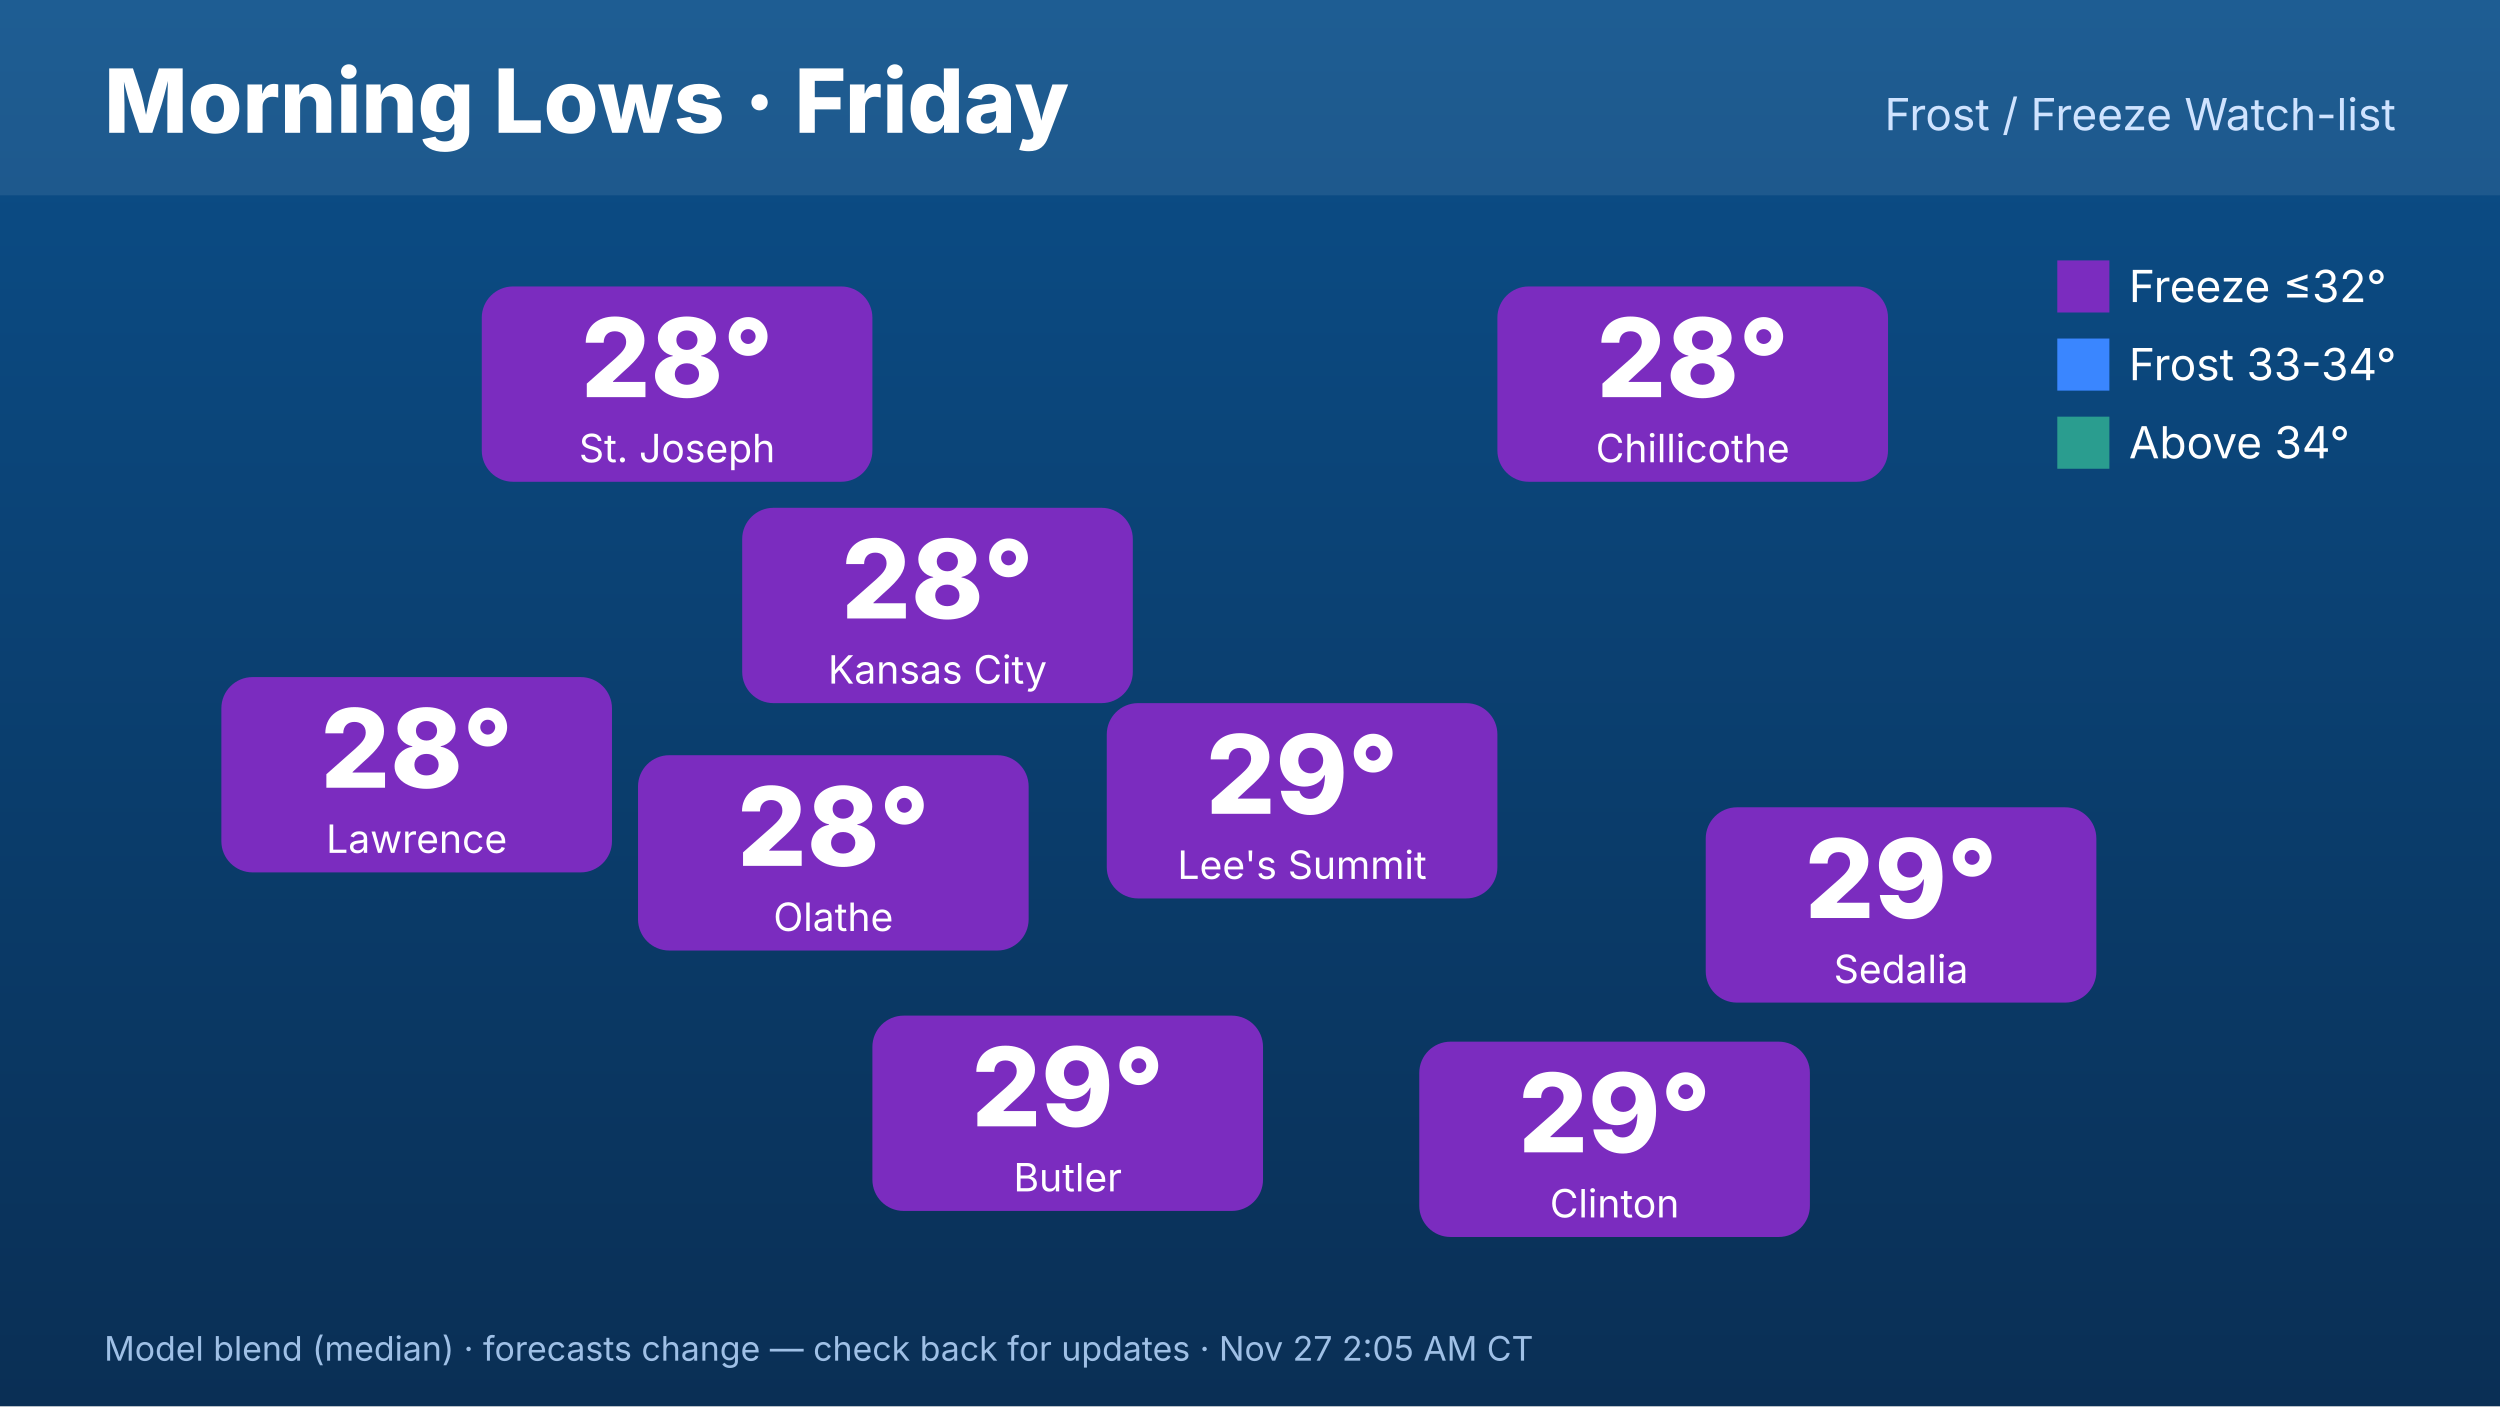
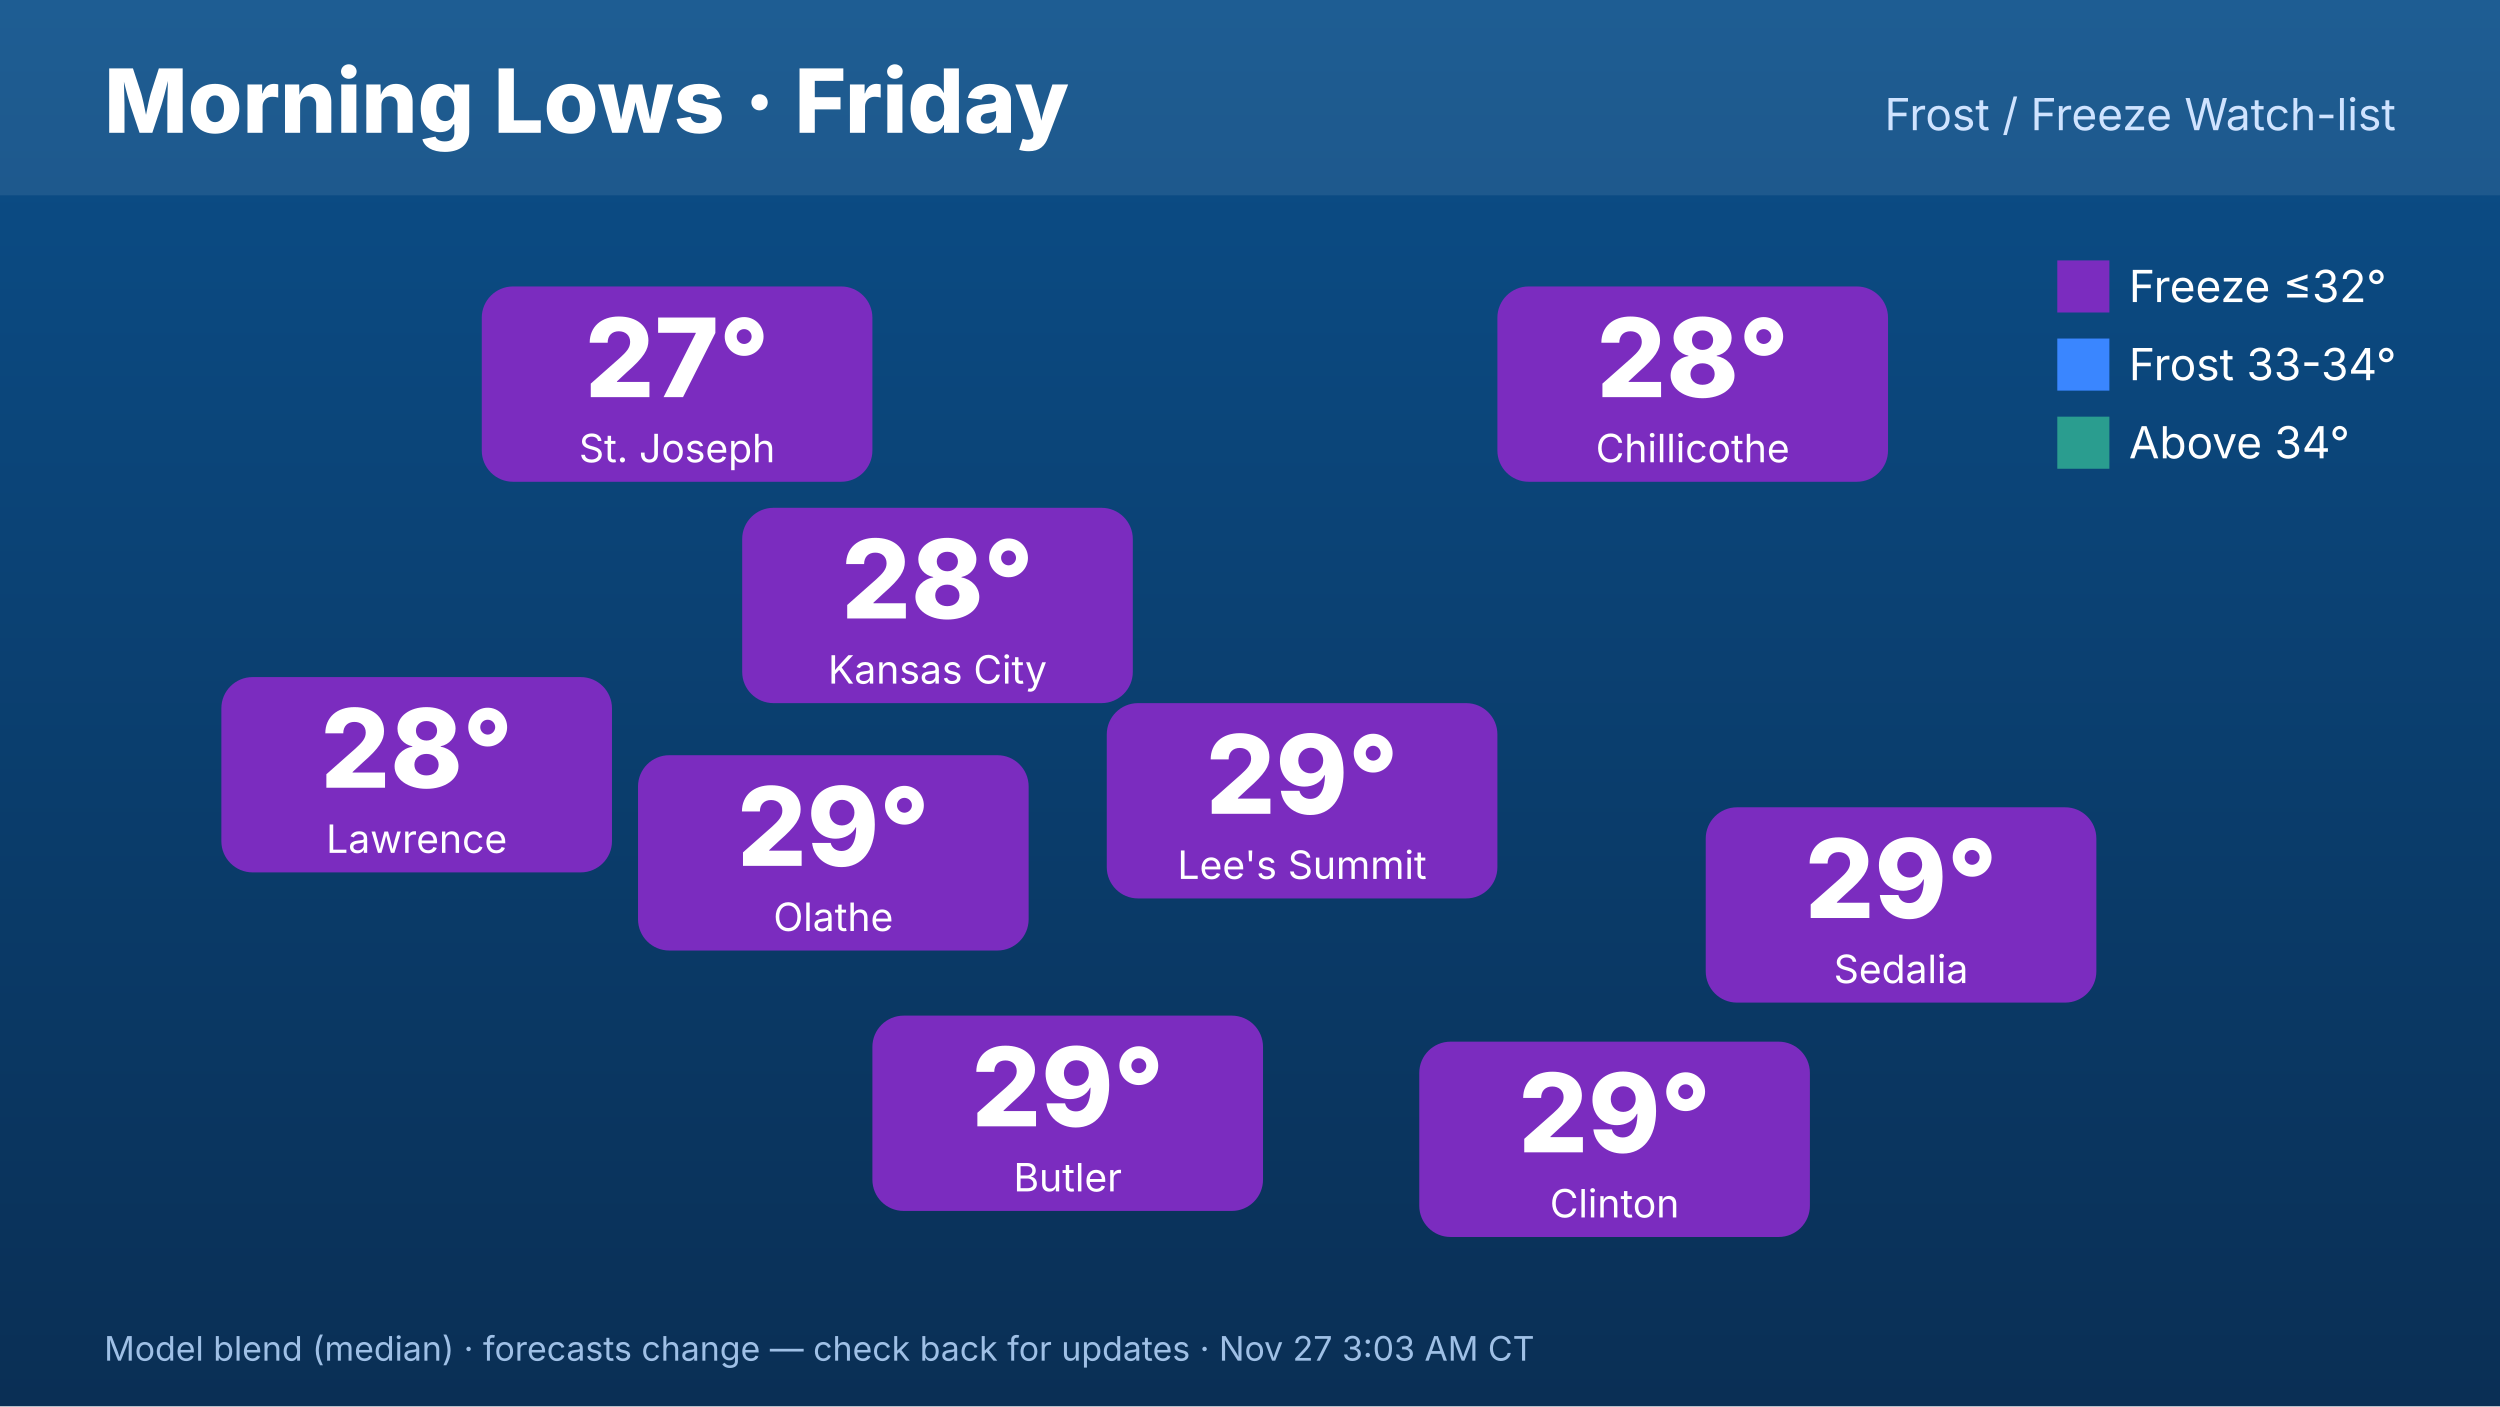
<svg xmlns="http://www.w3.org/2000/svg" width="1920" height="1080" viewBox="0 0 1920 1080" font-family="Inter,Helvetica,Arial,sans-serif">
  <defs>
    <linearGradient id="bg" x1="0" y1="0" x2="0" y2="1">
      <stop offset="0" stop-color="#0b4f8a" />
      <stop offset="1" stop-color="#0a2f55" />
    </linearGradient>
  </defs>
  <rect width="1920" height="1080" fill="url(#bg)" />
  <rect x="0" y="0" width="1920" height="150" fill="#ffffff" opacity=".08" />
  <text x="80" y="102" font-size="68" font-weight="800" fill="#fff">Morning Lows · Friday</text>
  <text x="1840" y="100" font-size="34" fill="#cfe3ff" text-anchor="end">Frost / Freeze Watch-list</text>
  <rect x="570" y="390" width="300" height="150" rx="24" fill="#7b2cbf" />
  <text x="720" y="475" font-size="84" font-weight="800" fill="#fff" text-anchor="middle">28°</text>
  <text x="720" y="525" font-size="30" fill="#fff" text-anchor="middle">Kansas City</text>
  <rect x="370" y="220" width="300" height="150" rx="24" fill="#7b2cbf" />
-   <text x="520" y="305" font-size="84" font-weight="800" fill="#fff" text-anchor="middle">28°</text>
+   <text x="520" y="305" font-size="84" font-weight="800" fill="#fff" text-anchor="middle">27°</text>
  <text x="520" y="355" font-size="30" fill="#fff" text-anchor="middle">St. Joseph</text>
  <rect x="170" y="520" width="300" height="150" rx="24" fill="#7b2cbf" />
  <text x="320" y="605" font-size="84" font-weight="800" fill="#fff" text-anchor="middle">28°</text>
  <text x="320" y="655" font-size="30" fill="#fff" text-anchor="middle">Lawrence</text>
  <rect x="1150" y="220" width="300" height="150" rx="24" fill="#7b2cbf" />
  <text x="1300" y="305" font-size="84" font-weight="800" fill="#fff" text-anchor="middle">28°</text>
  <text x="1300" y="355" font-size="30" fill="#fff" text-anchor="middle">Chillicothe</text>
  <rect x="1310" y="620" width="300" height="150" rx="24" fill="#7b2cbf" />
  <text x="1460" y="705" font-size="84" font-weight="800" fill="#fff" text-anchor="middle">29°</text>
  <text x="1460" y="755" font-size="30" fill="#fff" text-anchor="middle">Sedalia</text>
  <rect x="1090" y="800" width="300" height="150" rx="24" fill="#7b2cbf" />
  <text x="1240" y="885" font-size="84" font-weight="800" fill="#fff" text-anchor="middle">29°</text>
  <text x="1240" y="935" font-size="30" fill="#fff" text-anchor="middle">Clinton</text>
  <rect x="670" y="780" width="300" height="150" rx="24" fill="#7b2cbf" />
  <text x="820" y="865" font-size="84" font-weight="800" fill="#fff" text-anchor="middle">29°</text>
  <text x="820" y="915" font-size="30" fill="#fff" text-anchor="middle">Butler</text>
  <rect x="490" y="580" width="300" height="150" rx="24" fill="#7b2cbf" />
-   <text x="640" y="665" font-size="84" font-weight="800" fill="#fff" text-anchor="middle">28°</text>
+   <text x="640" y="665" font-size="84" font-weight="800" fill="#fff" text-anchor="middle">29°</text>
  <text x="640" y="715" font-size="30" fill="#fff" text-anchor="middle">Olathe</text>
  <rect x="850" y="540" width="300" height="150" rx="24" fill="#7b2cbf" />
  <text x="1000" y="625" font-size="84" font-weight="800" fill="#fff" text-anchor="middle">29°</text>
  <text x="1000" y="675" font-size="30" fill="#fff" text-anchor="middle">Lee's Summit</text>
  <g font-size="34" fill="#fff">
    <rect x="1580" y="200" width="40" height="40" fill="#7b2cbf" />
    <text x="1635" y="232">Freeze ≤32°</text>
    <rect x="1580" y="260" width="40" height="40" fill="#3a86ff" />
    <text x="1635" y="292">Frost 33-34°</text>
    <rect x="1580" y="320" width="40" height="40" fill="#2a9d8f" />
    <text x="1635" y="352">Above 34°</text>
  </g>
-   <text x="80" y="1045" font-size="26" fill="#9fc0e6">Model blend (median) · forecasts change — check back for updates · Nov 27 2:05 AM CT</text>
+   <text x="80" y="1045" font-size="26" fill="#9fc0e6">Model blend (median) · forecasts change — check back for updates · Nov 27 3:03 AM CT</text>
</svg>
